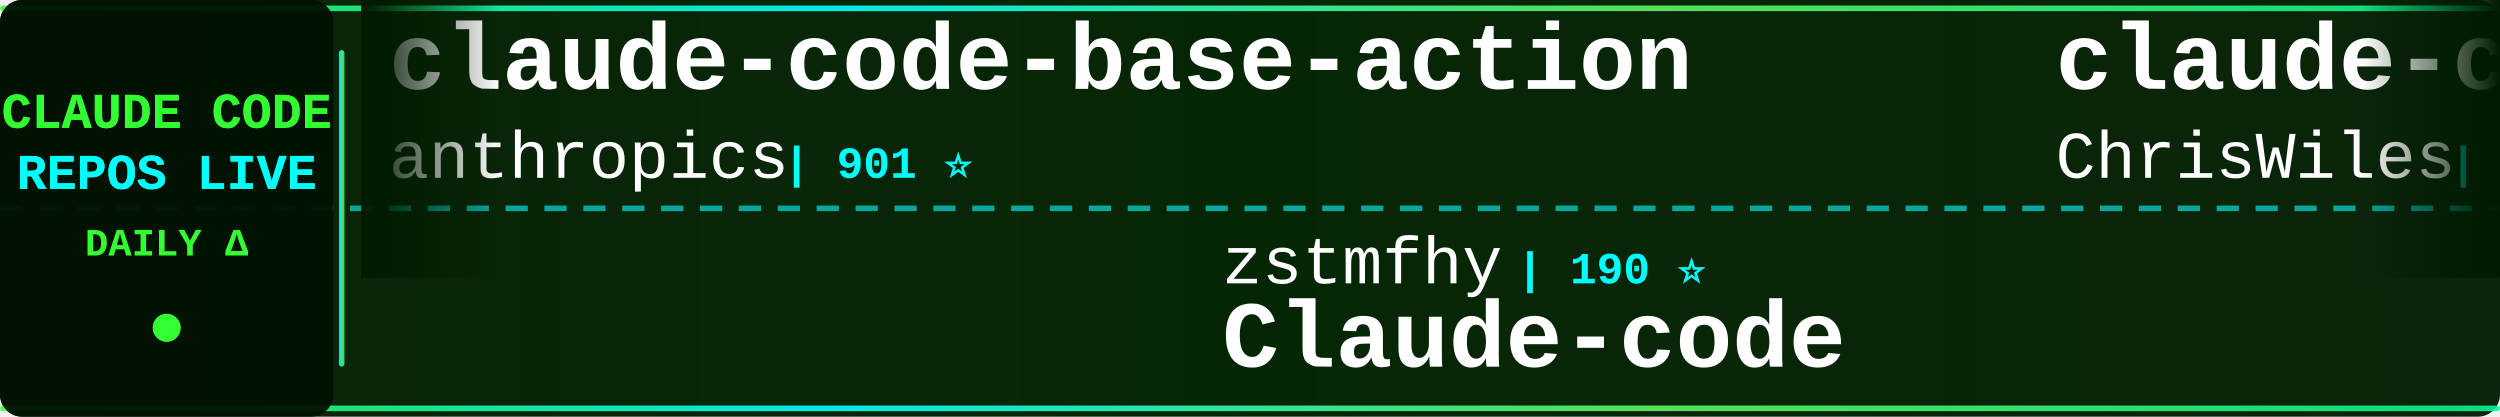
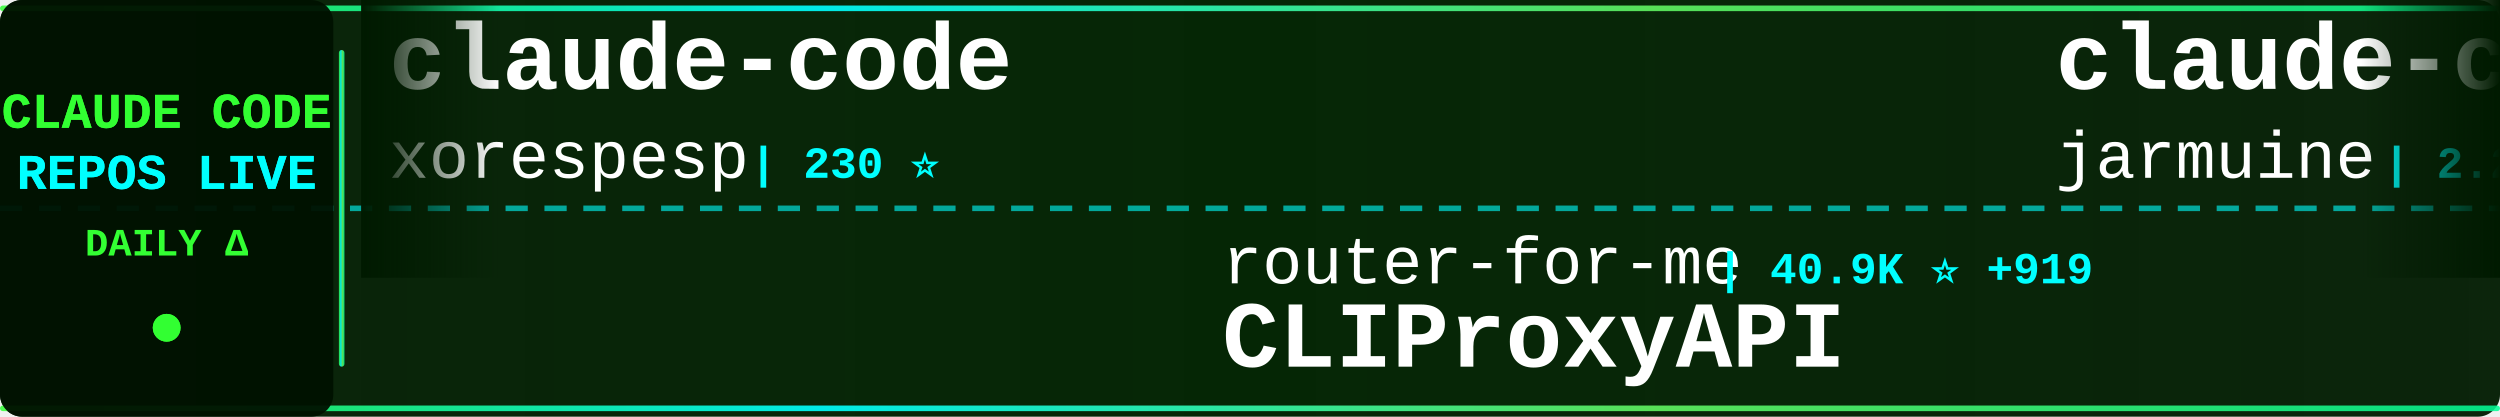
<svg xmlns="http://www.w3.org/2000/svg" width="900" height="150">
  <defs>
    <linearGradient id="tickerBg" x1="0%" y1="0%" x2="100%" y2="0%">
      <stop offset="0%" style="stop-color:#001a00;stop-opacity:0.95" />
      <stop offset="50%" style="stop-color:#002200;stop-opacity:0.98" />
      <stop offset="100%" style="stop-color:#001a00;stop-opacity:0.95" />
    </linearGradient>
    <linearGradient id="borderGrad" x1="0%" y1="0%" x2="100%" y2="0%">
      <stop offset="0%" style="stop-color:#33ff33;stop-opacity:0.85">
        <animate attributeName="stop-opacity" values="0.85;1;0.85" dur="2s" repeatCount="indefinite" />
      </stop>
      <stop offset="33%" style="stop-color:#00ffff;stop-opacity:0.9">
        <animate attributeName="stop-opacity" values="0.9;1;0.9" dur="2.2s" repeatCount="indefinite" />
      </stop>
      <stop offset="66%" style="stop-color:#66ff66;stop-opacity:0.85">
        <animate attributeName="stop-opacity" values="0.85;1;0.85" dur="1.8s" repeatCount="indefinite" />
      </stop>
      <stop offset="100%" style="stop-color:#00ff99;stop-opacity:0.85">
        <animate attributeName="stop-opacity" values="0.85;1;0.85" dur="2s" repeatCount="indefinite" />
      </stop>
    </linearGradient>
    <filter id="textGlow">
      <feGaussianBlur stdDeviation="0.1" result="coloredBlur" />
      <feMerge>
        <feMergeNode in="coloredBlur" />
        <feMergeNode in="SourceGraphic" />
      </feMerge>
    </filter>
    <filter id="metricGlow">
      <feGaussianBlur stdDeviation="0.2" result="coloredBlur" />
      <feMerge>
        <feMergeNode in="coloredBlur" />
        <feMergeNode in="SourceGraphic" />
      </feMerge>
    </filter>
    <linearGradient id="leftFade" x1="0%" y1="0%" x2="100%" y2="0%">
      <stop offset="0%" style="stop-color:#001a00;stop-opacity:1" />
      <stop offset="100%" style="stop-color:#001a00;stop-opacity:0" />
    </linearGradient>
    <linearGradient id="rightFade" x1="0%" y1="0%" x2="100%" y2="0%">
      <stop offset="0%" style="stop-color:#001a00;stop-opacity:0" />
      <stop offset="100%" style="stop-color:#001a00;stop-opacity:1" />
    </linearGradient>
  </defs>
  <rect width="900" height="150" fill="url(#tickerBg)" rx="8" />
  <rect x="0" y="2" width="900" height="2" fill="url(#borderGrad)" rx="1" />
  <rect x="0" y="146" width="900" height="2" fill="url(#borderGrad)" rx="1" />
  <line x1="0" y1="75" x2="900" y2="75" stroke="#00ffff" stroke-width="2" stroke-dasharray="8 6" opacity="0.6" />
  <rect x="0" y="0" width="120" height="150" fill="#001100" opacity="0.95" rx="8" />
  <text x="60" y="46" font-family="'Courier New', monospace" font-size="18" font-weight="bold" fill="#33ff33" text-anchor="middle" filter="url(#textGlow)">
    CLAUDE CODE
  </text>
  <text x="60" y="68" font-family="'Courier New', monospace" font-size="18" font-weight="bold" fill="#00ffff" text-anchor="middle" filter="url(#textGlow)">
    REPOS LIVE
  </text>
  <text x="60" y="92" font-family="'Courier New', monospace" font-size="14" font-weight="bold" fill="#33ff33" text-anchor="middle">
    DAILY Δ
  </text>
  <circle cx="60" cy="118" r="5" fill="#33ff33" filter="url(#metricGlow)">
    <animate attributeName="r" values="4;6;4" dur="1.5s" repeatCount="indefinite" />
    <animate attributeName="opacity" values="0.6;1;0.6" dur="1.5s" repeatCount="indefinite" />
  </circle>
  <rect x="122" y="18" width="2" height="114" fill="url(#borderGrad)" rx="1" />
  <clipPath id="tickerClip">
    <rect x="130" y="0" width="770" height="150" />
  </clipPath>
  <g clip-path="url(#tickerClip)">
    <g id="tickerItems">
      <animateTransform attributeName="transform" attributeType="XML" type="translate" from="0 0" to="-3000 0" dur="54s" repeatCount="indefinite" />
      <g transform="translate(0, 0)">
-         <text x="140" y="32" font-family="'Courier New', monospace" font-size="34" font-weight="bold" fill="#ffffff">claude-code-base-action</text>
-         <text x="140" y="64" font-family="'Courier New', monospace" font-size="24" font-weight="normal" fill="#ffffff" opacity="1.0">anthropics</text>
-         <text x="282" y="64" font-family="'Courier New', monospace" font-size="16" font-weight="bold" fill="#00ffff"> | 901 ⭐</text>
+         <text x="140" y="32" font-family="'Courier New', monospace" font-size="34" font-weight="bold" fill="#ffffff">claude-code</text>
+         <text x="140" y="64" font-family="'Courier New', monospace" font-size="24" font-weight="normal" fill="#ffffff" opacity="1.0">xorespesp</text>
+         <text x="270" y="64" font-family="'Courier New', monospace" font-size="16" font-weight="bold" fill="#00ffff"> | 230 ⭐</text>
      </g>
      <g transform="translate(300, 0)">
-         <text x="140" y="102" font-family="'Courier New', monospace" font-size="24" font-weight="normal" fill="#ffffff" opacity="1.0">zstmfhy</text>
-         <text x="246" y="102" font-family="'Courier New', monospace" font-size="16" font-weight="bold" fill="#00ffff"> | 190 ⭐</text>
-         <text x="140" y="132" font-family="'Courier New', monospace" font-size="34" font-weight="bold" fill="#ffffff">Claude-code</text>
+         <text x="140" y="102" font-family="'Courier New', monospace" font-size="24" font-weight="normal" fill="#ffffff" opacity="1.0">router-for-me</text>
+         <text x="318" y="102" font-family="'Courier New', monospace" font-size="16" font-weight="bold" fill="#00ffff"> | 40.9K ⭐ +919</text>
+         <text x="140" y="132" font-family="'Courier New', monospace" font-size="34" font-weight="bold" fill="#ffffff">CLIProxyAPI</text>
      </g>
      <g transform="translate(600, 0)">
-         <text x="140" y="32" font-family="'Courier New', monospace" font-size="34" font-weight="bold" fill="#ffffff">claude-code-showcase</text>
-         <text x="140" y="64" font-family="'Courier New', monospace" font-size="24" font-weight="normal" fill="#ffffff" opacity="1.0">ChrisWiles</text>
-         <text x="282" y="64" font-family="'Courier New', monospace" font-size="16" font-weight="bold" fill="#00ffff"> | 6.0K ⭐ +1</text>
+         <text x="140" y="32" font-family="'Courier New', monospace" font-size="34" font-weight="bold" fill="#ffffff">claude-code</text>
+         <text x="140" y="64" font-family="'Courier New', monospace" font-size="24" font-weight="normal" fill="#ffffff" opacity="1.0">jarmuine</text>
+         <text x="258" y="64" font-family="'Courier New', monospace" font-size="16" font-weight="bold" fill="#00ffff"> | 2.2K ⭐ +2</text>
      </g>
      <g transform="translate(900, 0)">
-         <text x="140" y="102" font-family="'Courier New', monospace" font-size="24" font-weight="normal" fill="#ffffff" opacity="1.0">oboard</text>
-         <text x="234" y="102" font-family="'Courier New', monospace" font-size="16" font-weight="bold" fill="#00ffff"> | 3.2K ⭐ +1</text>
-         <text x="140" y="132" font-family="'Courier New', monospace" font-size="34" font-weight="bold" fill="#ffffff">claude-code-rev</text>
+         <text x="140" y="102" font-family="'Courier New', monospace" font-size="24" font-weight="normal" fill="#ffffff" opacity="1.0">1rgs</text>
+         <text x="210" y="102" font-family="'Courier New', monospace" font-size="16" font-weight="bold" fill="#00ffff"> | 3.7K ⭐ +3</text>
+         <text x="140" y="132" font-family="'Courier New', monospace" font-size="34" font-weight="bold" fill="#ffffff">claude-code-proxy</text>
      </g>
      <g transform="translate(1200, 0)">
-         <text x="140" y="32" font-family="'Courier New', monospace" font-size="34" font-weight="bold" fill="#ffffff">claude-code-plugins-plus...</text>
-         <text x="140" y="64" font-family="'Courier New', monospace" font-size="24" font-weight="normal" fill="#ffffff" opacity="1.0">jeremylongshore</text>
-         <text x="342" y="64" font-family="'Courier New', monospace" font-size="16" font-weight="bold" fill="#00ffff"> | 2.5K ⭐ +7</text>
+         <text x="140" y="32" font-family="'Courier New', monospace" font-size="34" font-weight="bold" fill="#ffffff">oh-my-claudecode</text>
+         <text x="140" y="64" font-family="'Courier New', monospace" font-size="24" font-weight="normal" fill="#ffffff" opacity="1.0">Yeachan-Heo</text>
+         <text x="294" y="64" font-family="'Courier New', monospace" font-size="16" font-weight="bold" fill="#00ffff"> | 37.7K ⭐ +28</text>
      </g>
      <g transform="translate(1500, 0)">
-         <text x="140" y="102" font-family="'Courier New', monospace" font-size="24" font-weight="normal" fill="#ffffff" opacity="1.0">zebbern</text>
-         <text x="246" y="102" font-family="'Courier New', monospace" font-size="16" font-weight="bold" fill="#00ffff"> | 4.4K ⭐</text>
-         <text x="140" y="132" font-family="'Courier New', monospace" font-size="34" font-weight="bold" fill="#ffffff">claude-code-guide</text>
+         <text x="140" y="102" font-family="'Courier New', monospace" font-size="24" font-weight="normal" fill="#ffffff" opacity="1.0">codeaashu</text>
+         <text x="270" y="102" font-family="'Courier New', monospace" font-size="16" font-weight="bold" fill="#00ffff"> | 3.1K ⭐ +4</text>
+         <text x="140" y="132" font-family="'Courier New', monospace" font-size="34" font-weight="bold" fill="#ffffff">claude-code</text>
      </g>
      <g transform="translate(1800, 0)">
-         <text x="140" y="32" font-family="'Courier New', monospace" font-size="34" font-weight="bold" fill="#ffffff">ClaudeCode</text>
-         <text x="140" y="64" font-family="'Courier New', monospace" font-size="24" font-weight="normal" fill="#ffffff" opacity="1.0">guanshan</text>
-         <text x="258" y="64" font-family="'Courier New', monospace" font-size="16" font-weight="bold" fill="#00ffff"> | 61 ⭐</text>
+         <text x="140" y="32" font-family="'Courier New', monospace" font-size="34" font-weight="bold" fill="#ffffff">Dive-into-Claude-Code</text>
+         <text x="140" y="64" font-family="'Courier New', monospace" font-size="24" font-weight="normal" fill="#ffffff" opacity="1.0">VILA-Lab</text>
+         <text x="258" y="64" font-family="'Courier New', monospace" font-size="16" font-weight="bold" fill="#00ffff"> | 1.9K ⭐ +8</text>
      </g>
      <g transform="translate(2100, 0)">
-         <text x="140" y="102" font-family="'Courier New', monospace" font-size="24" font-weight="normal" fill="#ffffff" opacity="1.0">krusemediallc</text>
-         <text x="318" y="102" font-family="'Courier New', monospace" font-size="16" font-weight="bold" fill="#00ffff"> | 999 ⭐ +2</text>
-         <text x="140" y="132" font-family="'Courier New', monospace" font-size="34" font-weight="bold" fill="#ffffff">arcads-claude-code</text>
+         <text x="140" y="102" font-family="'Courier New', monospace" font-size="24" font-weight="normal" fill="#ffffff" opacity="1.0">alex000kim</text>
+         <text x="282" y="102" font-family="'Courier New', monospace" font-size="16" font-weight="bold" fill="#00ffff"> | 231 ⭐</text>
+         <text x="140" y="132" font-family="'Courier New', monospace" font-size="34" font-weight="bold" fill="#ffffff">claude-code</text>
      </g>
      <g transform="translate(2400, 0)">
-         <text x="140" y="32" font-family="'Courier New', monospace" font-size="34" font-weight="bold" fill="#ffffff">ClaudeCodeAgents</text>
-         <text x="140" y="64" font-family="'Courier New', monospace" font-size="24" font-weight="normal" fill="#ffffff" opacity="1.0">darcyegb</text>
-         <text x="258" y="64" font-family="'Courier New', monospace" font-size="16" font-weight="bold" fill="#00ffff"> | 746 ⭐ +2</text>
+         <text x="140" y="32" font-family="'Courier New', monospace" font-size="34" font-weight="bold" fill="#ffffff">arcads-claude-code</text>
+         <text x="140" y="64" font-family="'Courier New', monospace" font-size="24" font-weight="normal" fill="#ffffff" opacity="1.0">krusemediallc</text>
+         <text x="318" y="64" font-family="'Courier New', monospace" font-size="16" font-weight="bold" fill="#00ffff"> | 1.0K ⭐ +5</text>
      </g>
      <g transform="translate(2700, 0)">
-         <text x="140" y="102" font-family="'Courier New', monospace" font-size="24" font-weight="normal" fill="#ffffff" opacity="1.0">VoltAgent</text>
-         <text x="270" y="102" font-family="'Courier New', monospace" font-size="16" font-weight="bold" fill="#00ffff"> | 23.2K ⭐ +45</text>
-         <text x="140" y="132" font-family="'Courier New', monospace" font-size="34" font-weight="bold" fill="#ffffff">awesome-claude-code-suba...</text>
+         <text x="140" y="102" font-family="'Courier New', monospace" font-size="24" font-weight="normal" fill="#ffffff" opacity="1.0">disler</text>
+         <text x="234" y="102" font-family="'Courier New', monospace" font-size="16" font-weight="bold" fill="#00ffff"> | 3.8K ⭐ +1</text>
+         <text x="140" y="132" font-family="'Courier New', monospace" font-size="34" font-weight="bold" fill="#ffffff">claude-code-hooks-master...</text>
      </g>
      <g transform="translate(3000, 0)">
-         <text x="140" y="32" font-family="'Courier New', monospace" font-size="34" font-weight="bold" fill="#ffffff">claude-code-base-action</text>
-         <text x="140" y="64" font-family="'Courier New', monospace" font-size="24" font-weight="normal" fill="#ffffff" opacity="1.0">anthropics</text>
-         <text x="282" y="64" font-family="'Courier New', monospace" font-size="16" font-weight="bold" fill="#00ffff"> | 901 ⭐</text>
+         <text x="140" y="32" font-family="'Courier New', monospace" font-size="34" font-weight="bold" fill="#ffffff">claude-code</text>
+         <text x="140" y="64" font-family="'Courier New', monospace" font-size="24" font-weight="normal" fill="#ffffff" opacity="1.0">xorespesp</text>
+         <text x="270" y="64" font-family="'Courier New', monospace" font-size="16" font-weight="bold" fill="#00ffff"> | 230 ⭐</text>
      </g>
      <g transform="translate(3300, 0)">
-         <text x="140" y="102" font-family="'Courier New', monospace" font-size="24" font-weight="normal" fill="#ffffff" opacity="1.0">zstmfhy</text>
-         <text x="246" y="102" font-family="'Courier New', monospace" font-size="16" font-weight="bold" fill="#00ffff"> | 190 ⭐</text>
-         <text x="140" y="132" font-family="'Courier New', monospace" font-size="34" font-weight="bold" fill="#ffffff">Claude-code</text>
+         <text x="140" y="102" font-family="'Courier New', monospace" font-size="24" font-weight="normal" fill="#ffffff" opacity="1.0">router-for-me</text>
+         <text x="318" y="102" font-family="'Courier New', monospace" font-size="16" font-weight="bold" fill="#00ffff"> | 40.9K ⭐ +919</text>
+         <text x="140" y="132" font-family="'Courier New', monospace" font-size="34" font-weight="bold" fill="#ffffff">CLIProxyAPI</text>
      </g>
      <g transform="translate(3600, 0)">
-         <text x="140" y="32" font-family="'Courier New', monospace" font-size="34" font-weight="bold" fill="#ffffff">claude-code-showcase</text>
-         <text x="140" y="64" font-family="'Courier New', monospace" font-size="24" font-weight="normal" fill="#ffffff" opacity="1.0">ChrisWiles</text>
-         <text x="282" y="64" font-family="'Courier New', monospace" font-size="16" font-weight="bold" fill="#00ffff"> | 6.0K ⭐ +1</text>
+         <text x="140" y="32" font-family="'Courier New', monospace" font-size="34" font-weight="bold" fill="#ffffff">claude-code</text>
+         <text x="140" y="64" font-family="'Courier New', monospace" font-size="24" font-weight="normal" fill="#ffffff" opacity="1.0">jarmuine</text>
+         <text x="258" y="64" font-family="'Courier New', monospace" font-size="16" font-weight="bold" fill="#00ffff"> | 2.2K ⭐ +2</text>
      </g>
      <g transform="translate(3900, 0)">
-         <text x="140" y="102" font-family="'Courier New', monospace" font-size="24" font-weight="normal" fill="#ffffff" opacity="1.0">oboard</text>
-         <text x="234" y="102" font-family="'Courier New', monospace" font-size="16" font-weight="bold" fill="#00ffff"> | 3.2K ⭐ +1</text>
-         <text x="140" y="132" font-family="'Courier New', monospace" font-size="34" font-weight="bold" fill="#ffffff">claude-code-rev</text>
+         <text x="140" y="102" font-family="'Courier New', monospace" font-size="24" font-weight="normal" fill="#ffffff" opacity="1.0">1rgs</text>
+         <text x="210" y="102" font-family="'Courier New', monospace" font-size="16" font-weight="bold" fill="#00ffff"> | 3.7K ⭐ +3</text>
+         <text x="140" y="132" font-family="'Courier New', monospace" font-size="34" font-weight="bold" fill="#ffffff">claude-code-proxy</text>
      </g>
    </g>
  </g>
  <rect x="130" y="0" width="50" height="100" fill="url(#leftFade)" />
  <rect x="850" y="0" width="50" height="100" fill="url(#rightFade)" />
</svg>
